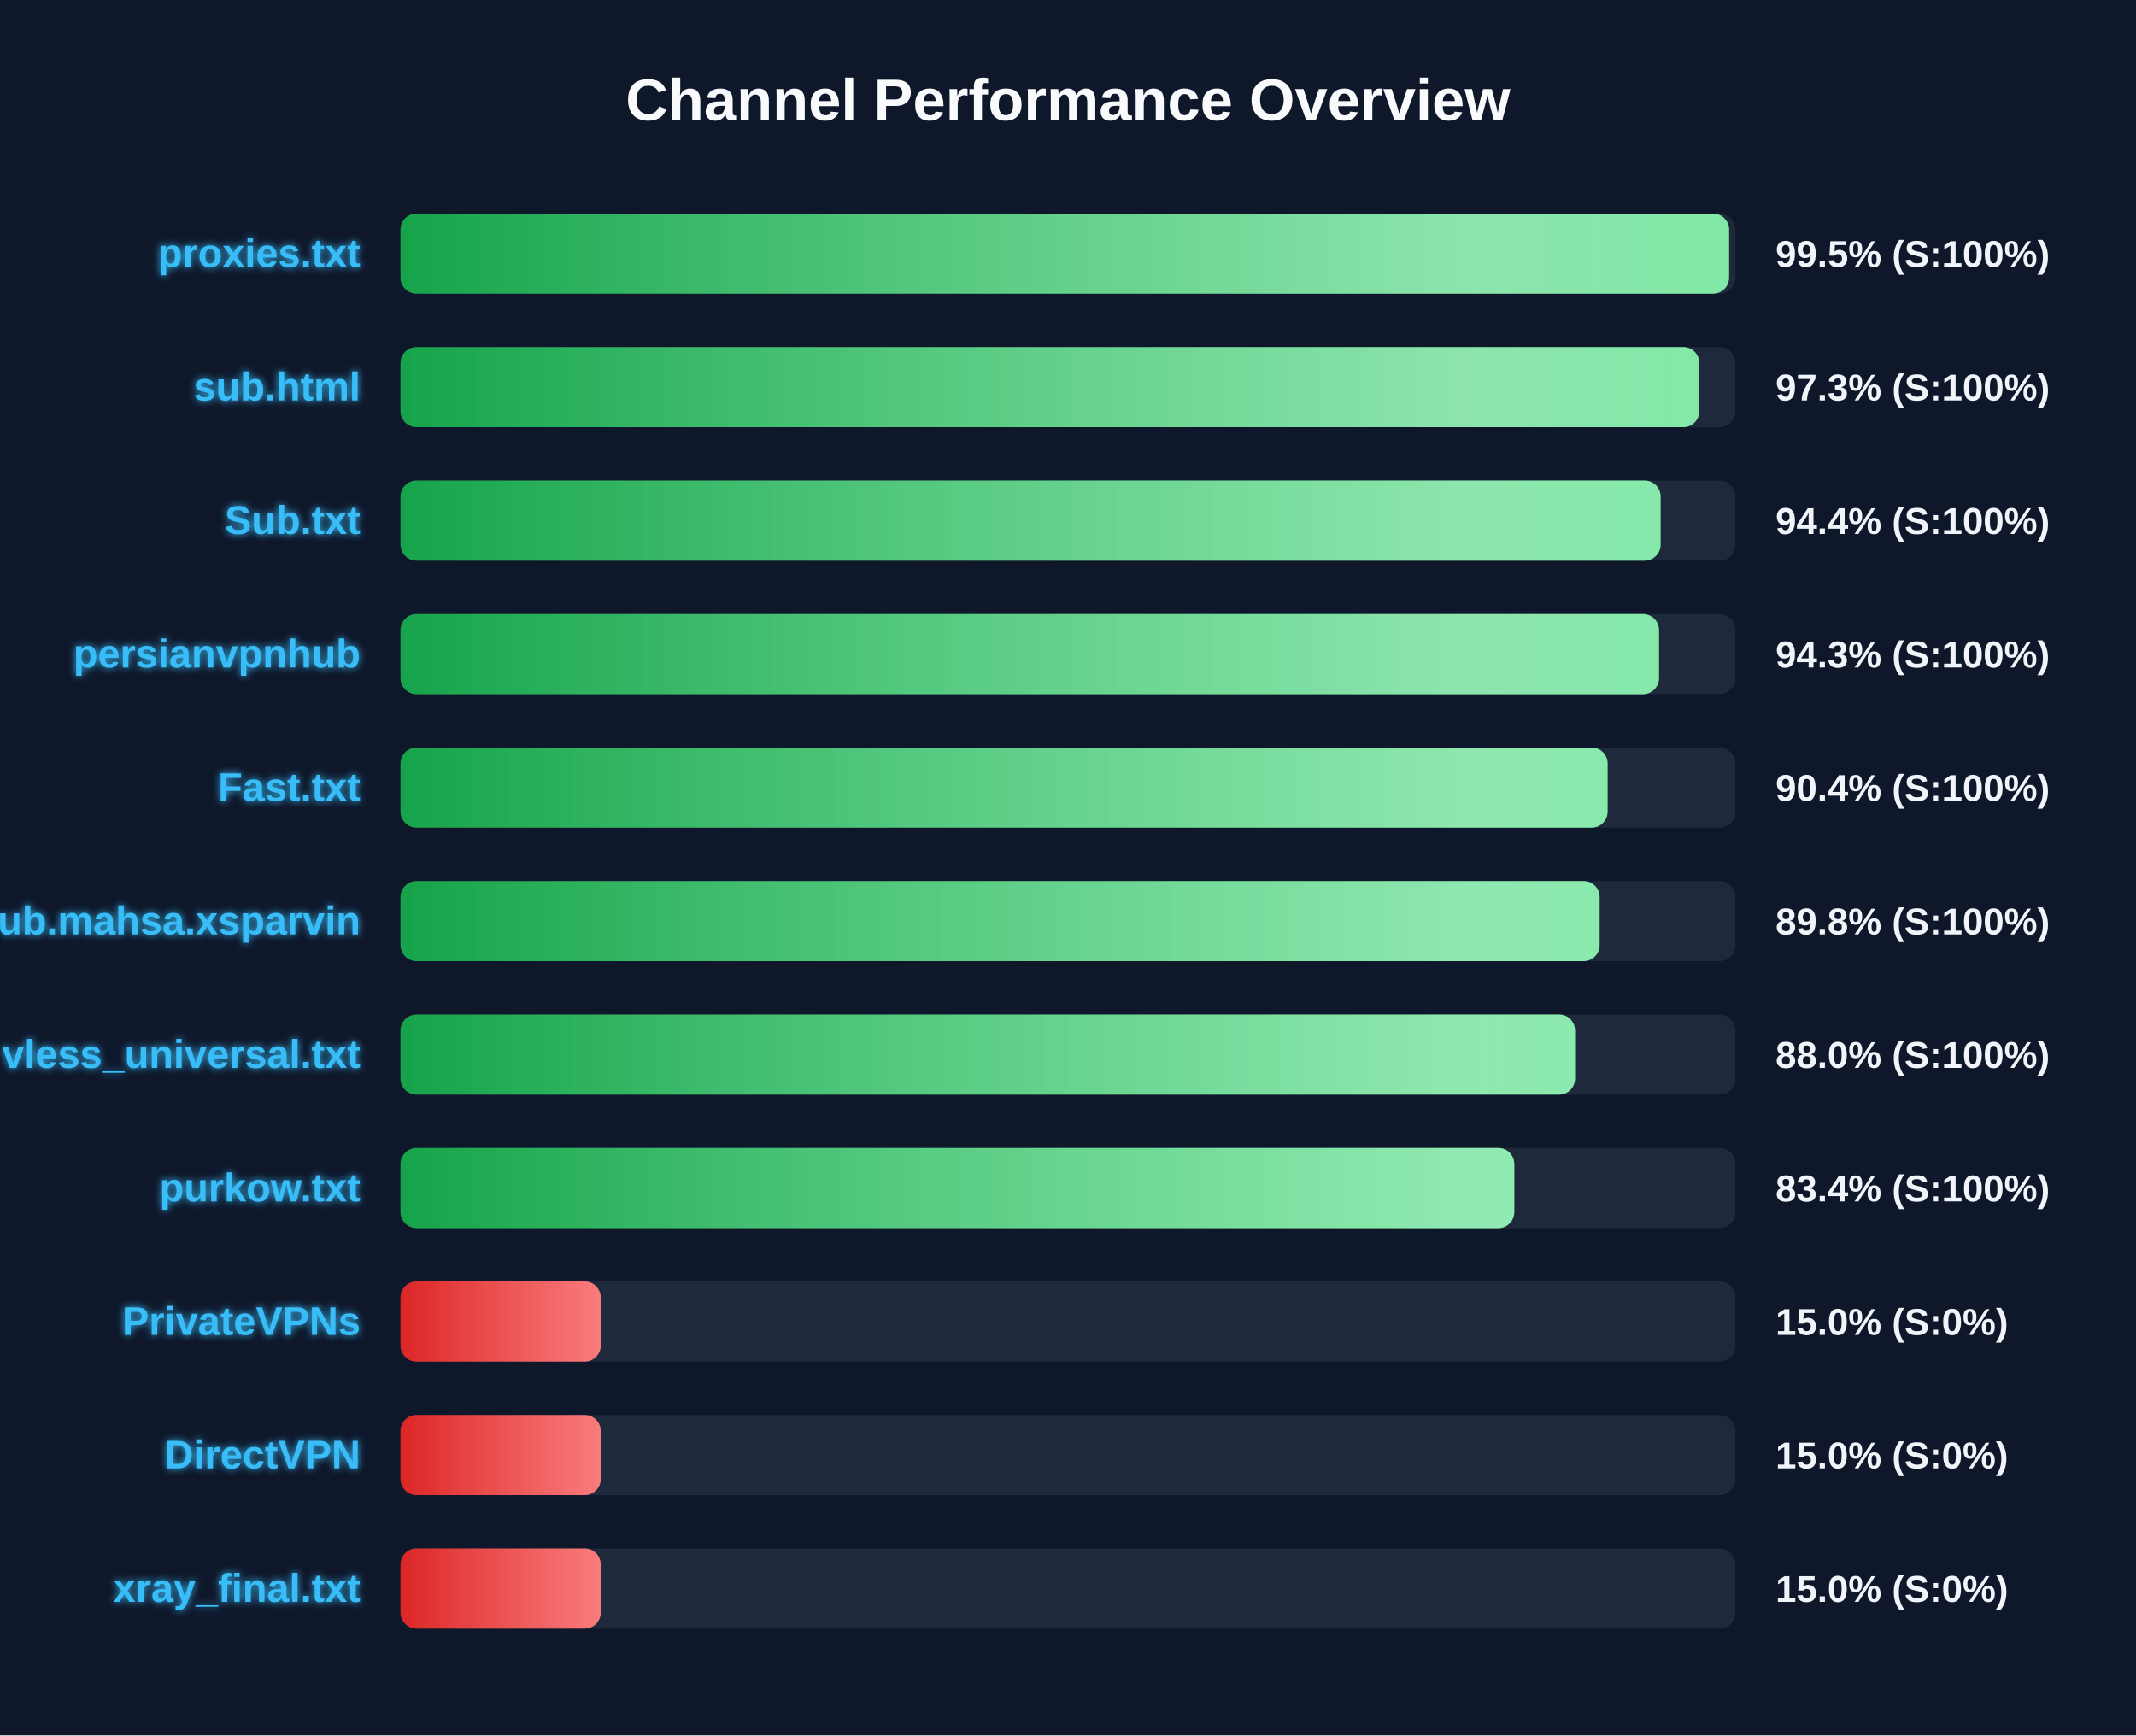
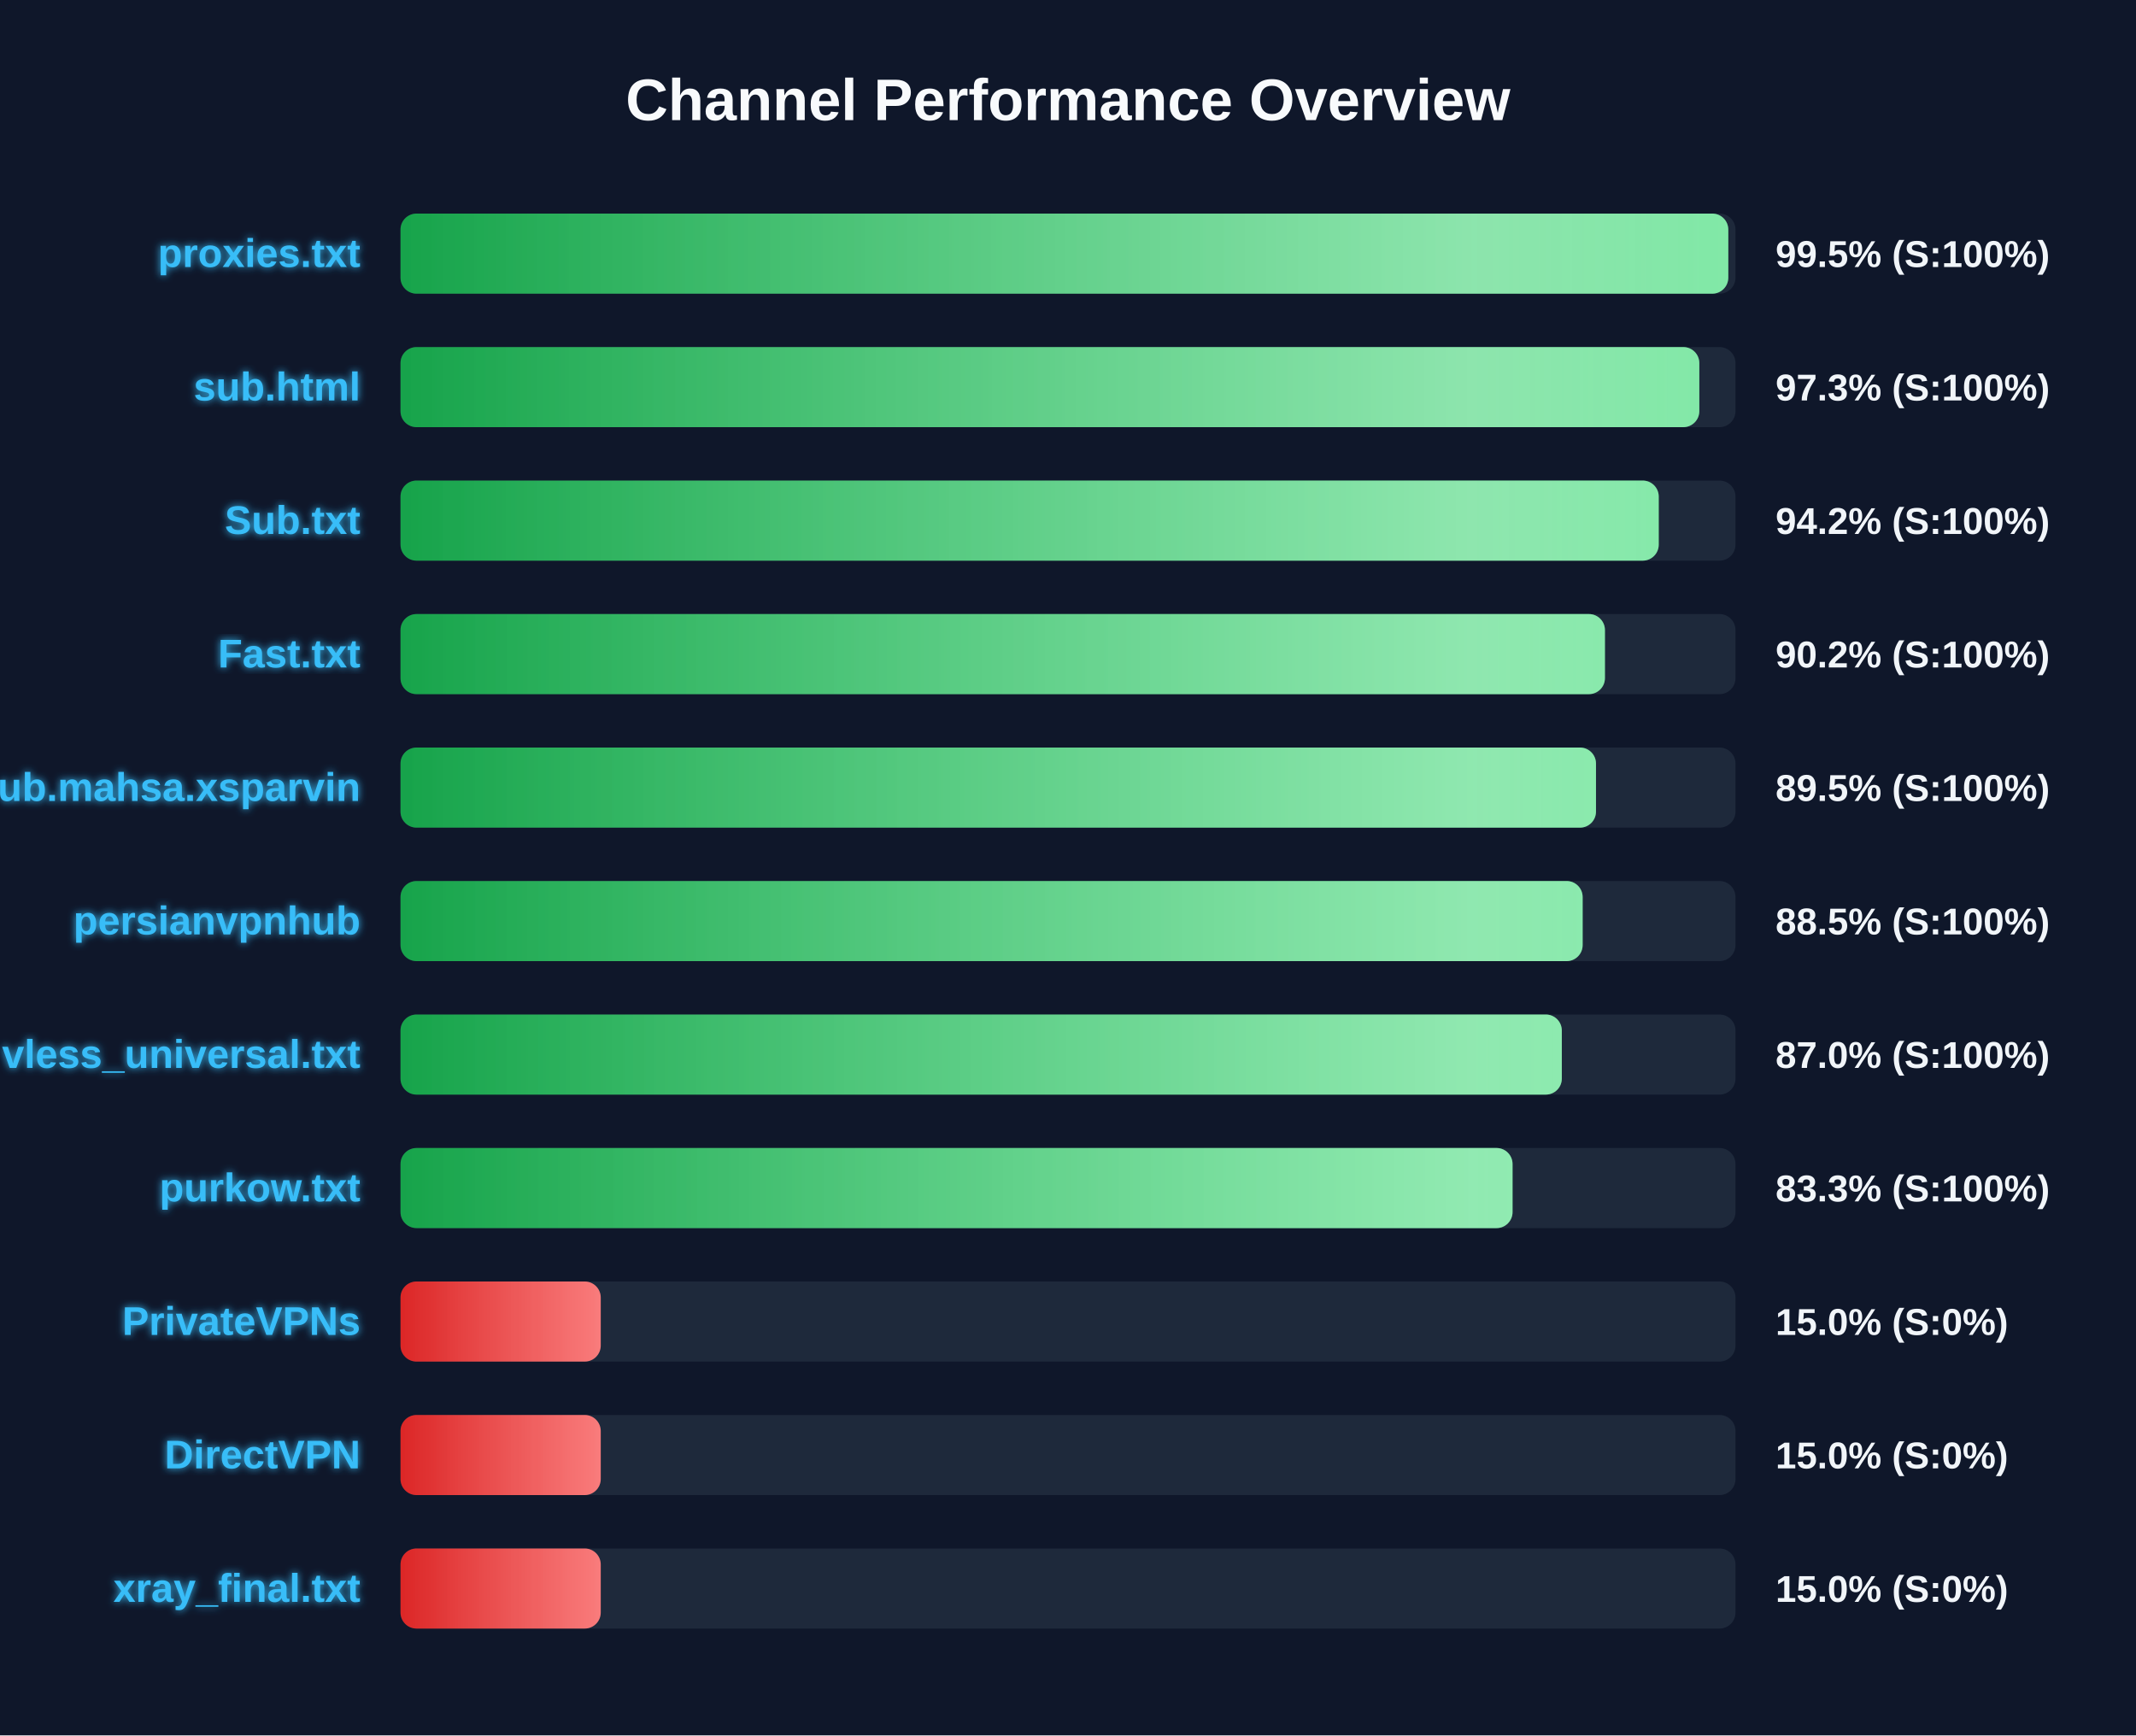
<svg xmlns="http://www.w3.org/2000/svg" width="800" height="650" version="1.1">
  <defs>
    <linearGradient id="grad-green" x1="0%" y1="0%" x2="100%" y2="0%">
      <stop offset="0%" stop-color="#16a34a" />
      <stop offset="100%" stop-color="#4ade80" />
    </linearGradient>
    <linearGradient id="grad-yellow" x1="0%" y1="0%" x2="100%" y2="0%">
      <stop offset="0%" stop-color="#ca8a04" />
      <stop offset="100%" stop-color="#fde047" />
    </linearGradient>
    <linearGradient id="grad-red" x1="0%" y1="0%" x2="100%" y2="0%">
      <stop offset="0%" stop-color="#dc2626" />
      <stop offset="100%" stop-color="#f87171" />
    </linearGradient>
    <linearGradient id="shimmer" x1="0%" y1="0%" x2="100%" y2="0%">
      <stop offset="0%" stop-color="rgba(255,255,255,0)" />
      <stop offset="50%" stop-color="rgba(255,255,255,0.4)" />
      <stop offset="100%" stop-color="rgba(255,255,255,0)" />
    </linearGradient>
    <filter id="glow" x="-20%" y="-20%" width="140%" height="140%">
      <feGaussianBlur stdDeviation="1.5" result="blur" />
      <feComposite in="SourceGraphic" in2="blur" operator="over" />
    </filter>
  </defs>
  <style>
        .bg-rect { fill: #0f172a; }
        .title { font: bold 22px 'Segoe UI', Arial, sans-serif; fill: #f8fafc; }
        .row { font: bold 15px 'Segoe UI', Arial, sans-serif; fill: #38bdf8; filter: url(#glow); }
        .score { font: bold 14px 'Segoe UI', Arial, sans-serif; fill: #f1f5f9; }
        @keyframes shimmer-anim {
            0% { transform: translateX(-100%); }
            100% { transform: translateX(200%); }
        }
        .shimmer-rect {
            animation: shimmer-anim 2.5s infinite linear;
        }
    </style>
  <rect width="100%" height="100%" class="bg-rect" />
  <text x="400" y="45" text-anchor="middle" class="title">Channel Performance Overview</text>
  <rect x="150" y="80" width="500" height="30" fill="#1e293b" rx="6" />
  <clipPath id="clip-0">
-     <rect x="150" y="80" width="497.6" height="30" rx="6" />
+     <rect x="150" y="80" width="497.3" height="30" rx="6" />
  </clipPath>
-   <rect x="150" y="80" width="497.6" height="30" fill="url(#grad-green)" rx="6" />
+   <rect x="150" y="80" width="497.3" height="30" fill="url(#grad-green)" rx="6" />
  <g clip-path="url(#clip-0)">
    <rect x="150" y="80" width="100%" height="30" fill="url(#shimmer)" class="shimmer-rect" />
  </g>
  <text x="135" y="100" text-anchor="end" class="row">proxies.txt</text>
  <text x="665" y="100" text-anchor="start" class="score">99.5% (S:100%)</text>
  <rect x="150" y="130" width="500" height="30" fill="#1e293b" rx="6" />
  <clipPath id="clip-1">
    <rect x="150" y="130" width="486.45" height="30" rx="6" />
  </clipPath>
  <rect x="150" y="130" width="486.45" height="30" fill="url(#grad-green)" rx="6" />
  <g clip-path="url(#clip-1)">
    <rect x="150" y="130" width="100%" height="30" fill="url(#shimmer)" class="shimmer-rect" />
  </g>
  <text x="135" y="150" text-anchor="end" class="row">sub.html</text>
  <text x="665" y="150" text-anchor="start" class="score">97.3% (S:100%)</text>
  <rect x="150" y="180" width="500" height="30" fill="#1e293b" rx="6" />
  <clipPath id="clip-2">
-     <rect x="150" y="180" width="471.95" height="30" rx="6" />
+     <rect x="150" y="180" width="471.25" height="30" rx="6" />
  </clipPath>
-   <rect x="150" y="180" width="471.95" height="30" fill="url(#grad-green)" rx="6" />
+   <rect x="150" y="180" width="471.25" height="30" fill="url(#grad-green)" rx="6" />
  <g clip-path="url(#clip-2)">
    <rect x="150" y="180" width="100%" height="30" fill="url(#shimmer)" class="shimmer-rect" />
  </g>
  <text x="135" y="200" text-anchor="end" class="row">Sub.txt</text>
-   <text x="665" y="200" text-anchor="start" class="score">94.4% (S:100%)</text>
+   <text x="665" y="200" text-anchor="start" class="score">94.2% (S:100%)</text>
  <rect x="150" y="230" width="500" height="30" fill="#1e293b" rx="6" />
  <clipPath id="clip-3">
-     <rect x="150" y="230" width="471.35" height="30" rx="6" />
+     <rect x="150" y="230" width="451.1" height="30" rx="6" />
  </clipPath>
-   <rect x="150" y="230" width="471.35" height="30" fill="url(#grad-green)" rx="6" />
+   <rect x="150" y="230" width="451.1" height="30" fill="url(#grad-green)" rx="6" />
  <g clip-path="url(#clip-3)">
    <rect x="150" y="230" width="100%" height="30" fill="url(#shimmer)" class="shimmer-rect" />
  </g>
-   <text x="135" y="250" text-anchor="end" class="row">persianvpnhub</text>
-   <text x="665" y="250" text-anchor="start" class="score">94.3% (S:100%)</text>
+   <text x="135" y="250" text-anchor="end" class="row">Fast.txt</text>
+   <text x="665" y="250" text-anchor="start" class="score">90.2% (S:100%)</text>
  <rect x="150" y="280" width="500" height="30" fill="#1e293b" rx="6" />
  <clipPath id="clip-4">
-     <rect x="150" y="280" width="452.1" height="30" rx="6" />
+     <rect x="150" y="280" width="447.75" height="30" rx="6" />
  </clipPath>
-   <rect x="150" y="280" width="452.1" height="30" fill="url(#grad-green)" rx="6" />
+   <rect x="150" y="280" width="447.75" height="30" fill="url(#grad-green)" rx="6" />
  <g clip-path="url(#clip-4)">
    <rect x="150" y="280" width="100%" height="30" fill="url(#shimmer)" class="shimmer-rect" />
  </g>
-   <text x="135" y="300" text-anchor="end" class="row">Fast.txt</text>
-   <text x="665" y="300" text-anchor="start" class="score">90.4% (S:100%)</text>
+   <text x="135" y="300" text-anchor="end" class="row">Sub.mahsa.xsparvin</text>
+   <text x="665" y="300" text-anchor="start" class="score">89.5% (S:100%)</text>
  <rect x="150" y="330" width="500" height="30" fill="#1e293b" rx="6" />
  <clipPath id="clip-5">
-     <rect x="150" y="330" width="449.1" height="30" rx="6" />
+     <rect x="150" y="330" width="442.75" height="30" rx="6" />
  </clipPath>
-   <rect x="150" y="330" width="449.1" height="30" fill="url(#grad-green)" rx="6" />
+   <rect x="150" y="330" width="442.75" height="30" fill="url(#grad-green)" rx="6" />
  <g clip-path="url(#clip-5)">
    <rect x="150" y="330" width="100%" height="30" fill="url(#shimmer)" class="shimmer-rect" />
  </g>
-   <text x="135" y="350" text-anchor="end" class="row">Sub.mahsa.xsparvin</text>
-   <text x="665" y="350" text-anchor="start" class="score">89.8% (S:100%)</text>
+   <text x="135" y="350" text-anchor="end" class="row">persianvpnhub</text>
+   <text x="665" y="350" text-anchor="start" class="score">88.5% (S:100%)</text>
  <rect x="150" y="380" width="500" height="30" fill="#1e293b" rx="6" />
  <clipPath id="clip-6">
-     <rect x="150" y="380" width="439.9" height="30" rx="6" />
+     <rect x="150" y="380" width="434.95" height="30" rx="6" />
  </clipPath>
-   <rect x="150" y="380" width="439.9" height="30" fill="url(#grad-green)" rx="6" />
+   <rect x="150" y="380" width="434.95" height="30" fill="url(#grad-green)" rx="6" />
  <g clip-path="url(#clip-6)">
    <rect x="150" y="380" width="100%" height="30" fill="url(#shimmer)" class="shimmer-rect" />
  </g>
  <text x="135" y="400" text-anchor="end" class="row">vless_universal.txt</text>
-   <text x="665" y="400" text-anchor="start" class="score">88.0% (S:100%)</text>
+   <text x="665" y="400" text-anchor="start" class="score">87.0% (S:100%)</text>
  <rect x="150" y="430" width="500" height="30" fill="#1e293b" rx="6" />
  <clipPath id="clip-7">
-     <rect x="150" y="430" width="417.15" height="30" rx="6" />
+     <rect x="150" y="430" width="416.5" height="30" rx="6" />
  </clipPath>
-   <rect x="150" y="430" width="417.15" height="30" fill="url(#grad-green)" rx="6" />
+   <rect x="150" y="430" width="416.5" height="30" fill="url(#grad-green)" rx="6" />
  <g clip-path="url(#clip-7)">
    <rect x="150" y="430" width="100%" height="30" fill="url(#shimmer)" class="shimmer-rect" />
  </g>
  <text x="135" y="450" text-anchor="end" class="row">purkow.txt</text>
-   <text x="665" y="450" text-anchor="start" class="score">83.4% (S:100%)</text>
+   <text x="665" y="450" text-anchor="start" class="score">83.3% (S:100%)</text>
  <rect x="150" y="480" width="500" height="30" fill="#1e293b" rx="6" />
  <clipPath id="clip-8">
    <rect x="150" y="480" width="75.0" height="30" rx="6" />
  </clipPath>
  <rect x="150" y="480" width="75.0" height="30" fill="url(#grad-red)" rx="6" />
  <g clip-path="url(#clip-8)">
    <rect x="150" y="480" width="100%" height="30" fill="url(#shimmer)" class="shimmer-rect" />
  </g>
  <text x="135" y="500" text-anchor="end" class="row">PrivateVPNs</text>
  <text x="665" y="500" text-anchor="start" class="score">15.0% (S:0%)</text>
  <rect x="150" y="530" width="500" height="30" fill="#1e293b" rx="6" />
  <clipPath id="clip-9">
    <rect x="150" y="530" width="75.0" height="30" rx="6" />
  </clipPath>
  <rect x="150" y="530" width="75.0" height="30" fill="url(#grad-red)" rx="6" />
  <g clip-path="url(#clip-9)">
    <rect x="150" y="530" width="100%" height="30" fill="url(#shimmer)" class="shimmer-rect" />
  </g>
  <text x="135" y="550" text-anchor="end" class="row">DirectVPN</text>
  <text x="665" y="550" text-anchor="start" class="score">15.0% (S:0%)</text>
  <rect x="150" y="580" width="500" height="30" fill="#1e293b" rx="6" />
  <clipPath id="clip-10">
    <rect x="150" y="580" width="75.0" height="30" rx="6" />
  </clipPath>
  <rect x="150" y="580" width="75.0" height="30" fill="url(#grad-red)" rx="6" />
  <g clip-path="url(#clip-10)">
    <rect x="150" y="580" width="100%" height="30" fill="url(#shimmer)" class="shimmer-rect" />
  </g>
  <text x="135" y="600" text-anchor="end" class="row">xray_final.txt</text>
  <text x="665" y="600" text-anchor="start" class="score">15.0% (S:0%)</text>
</svg>
